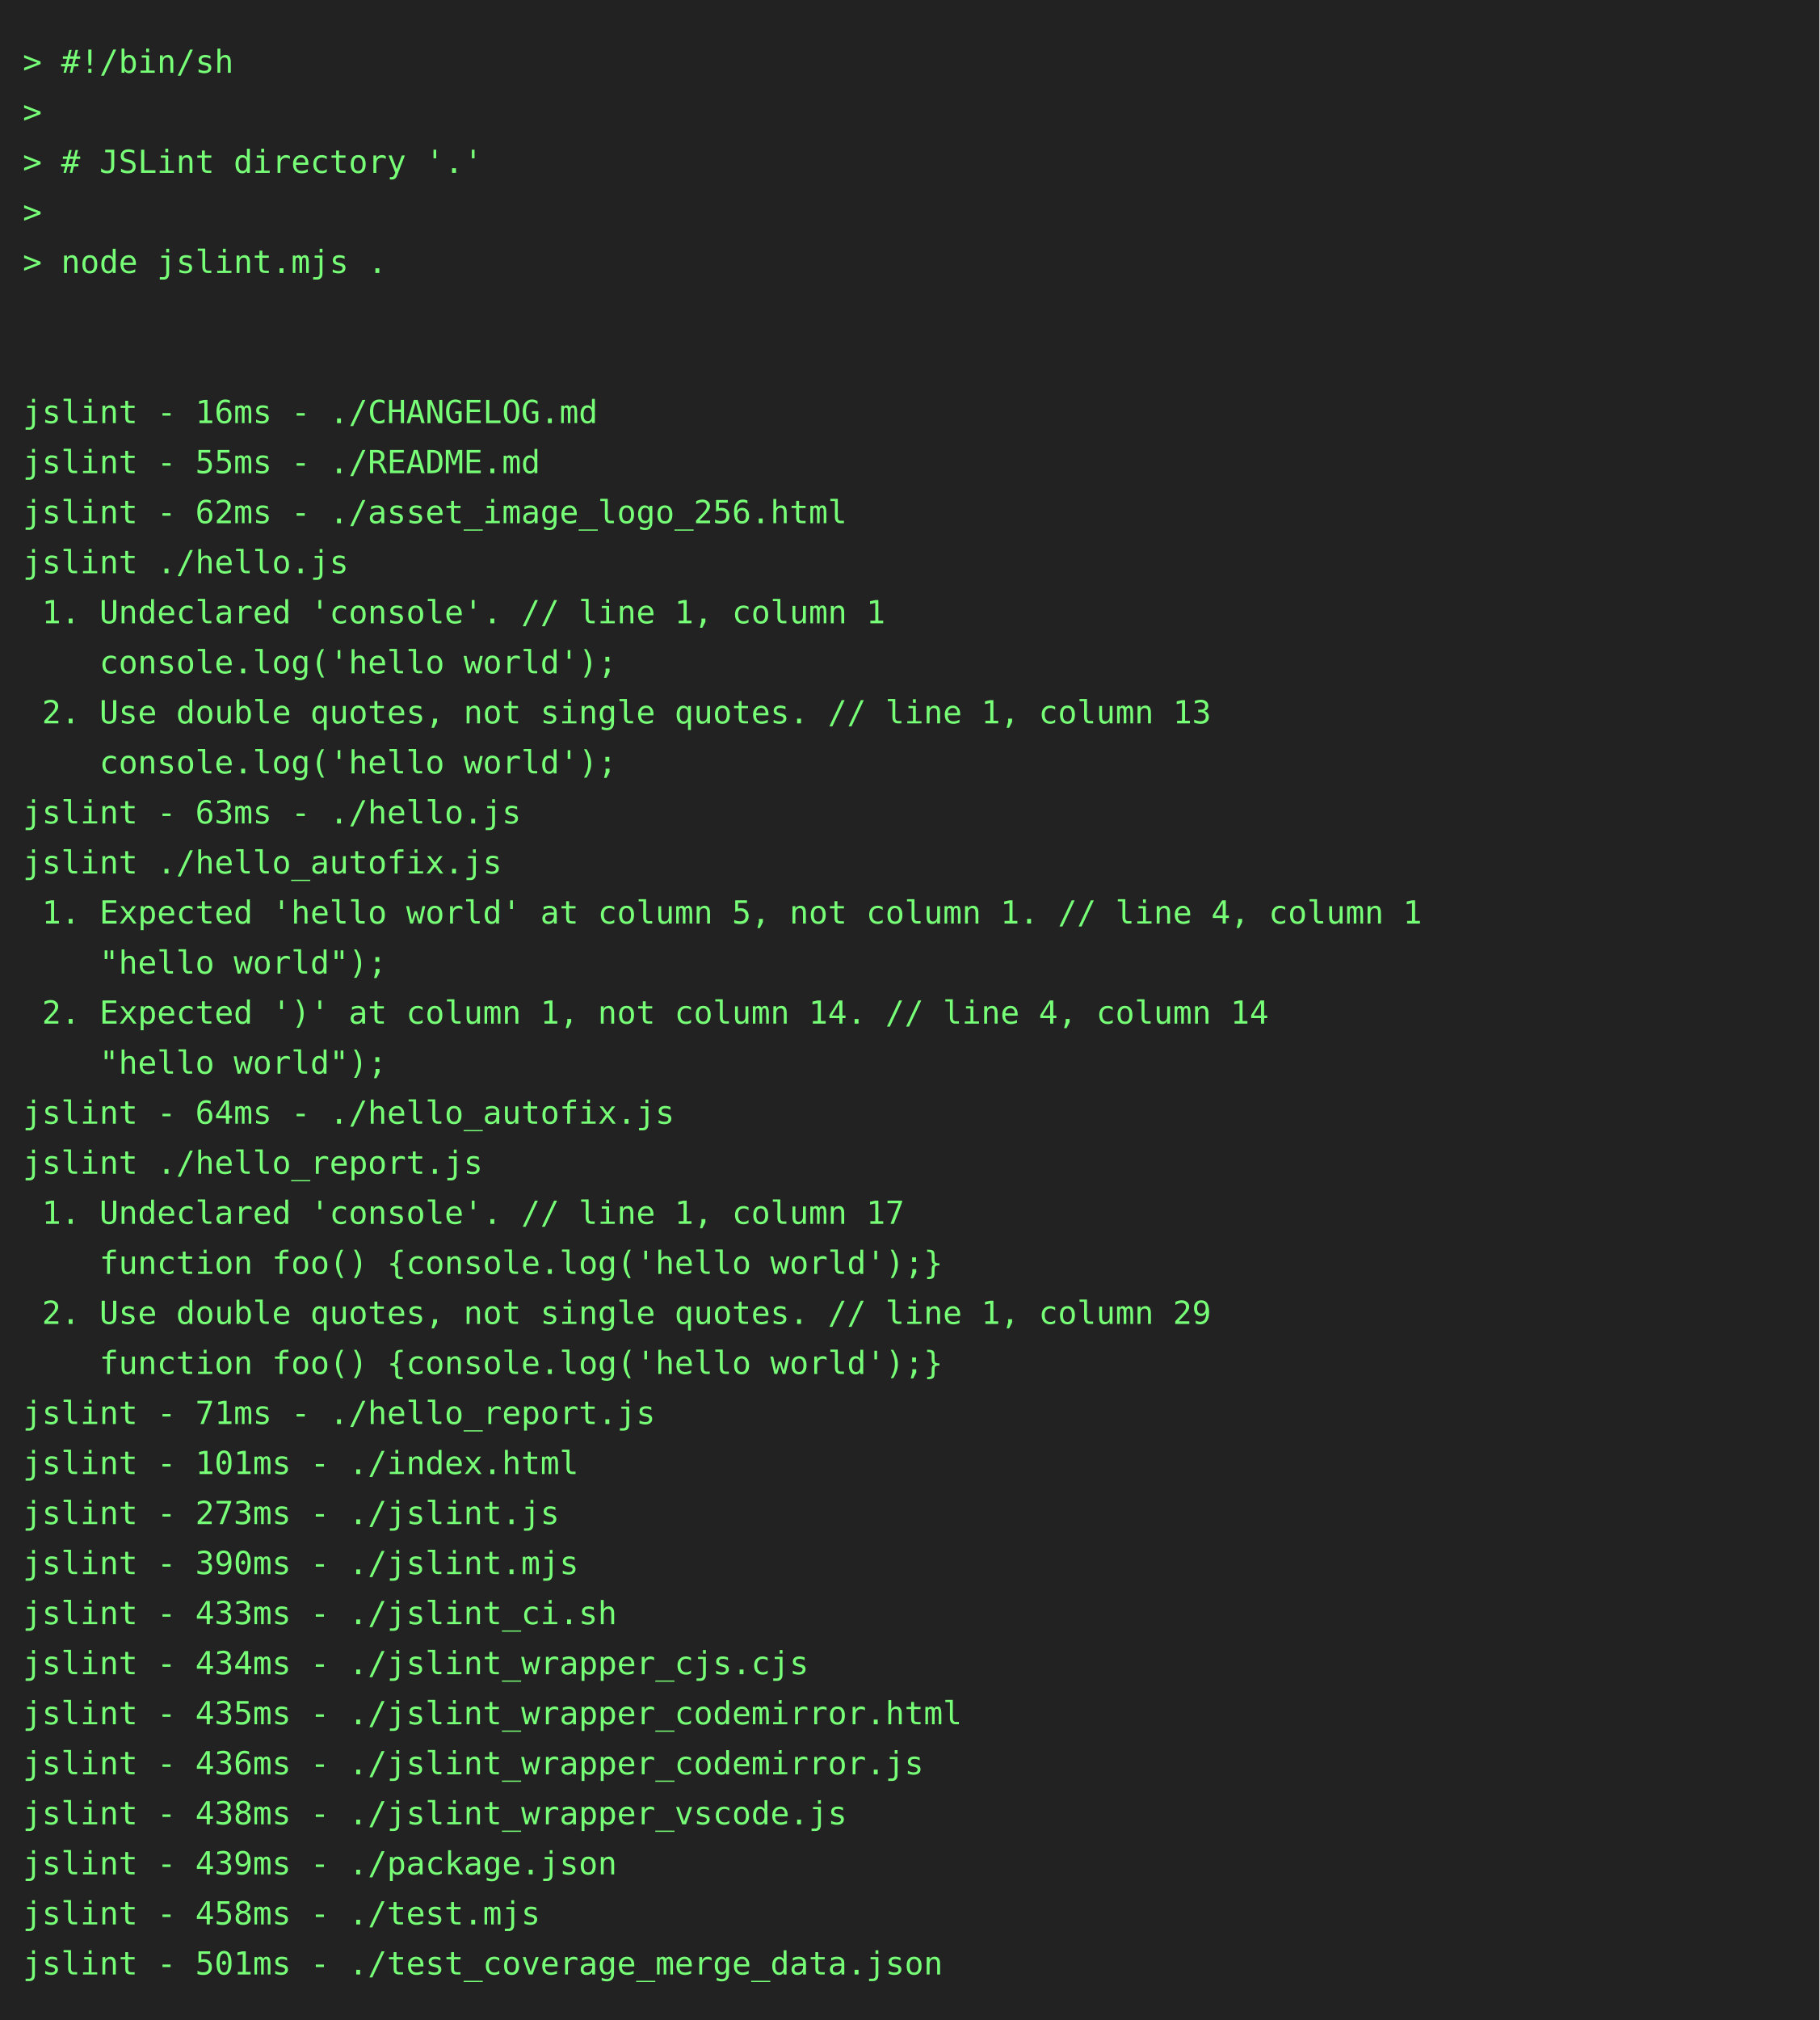
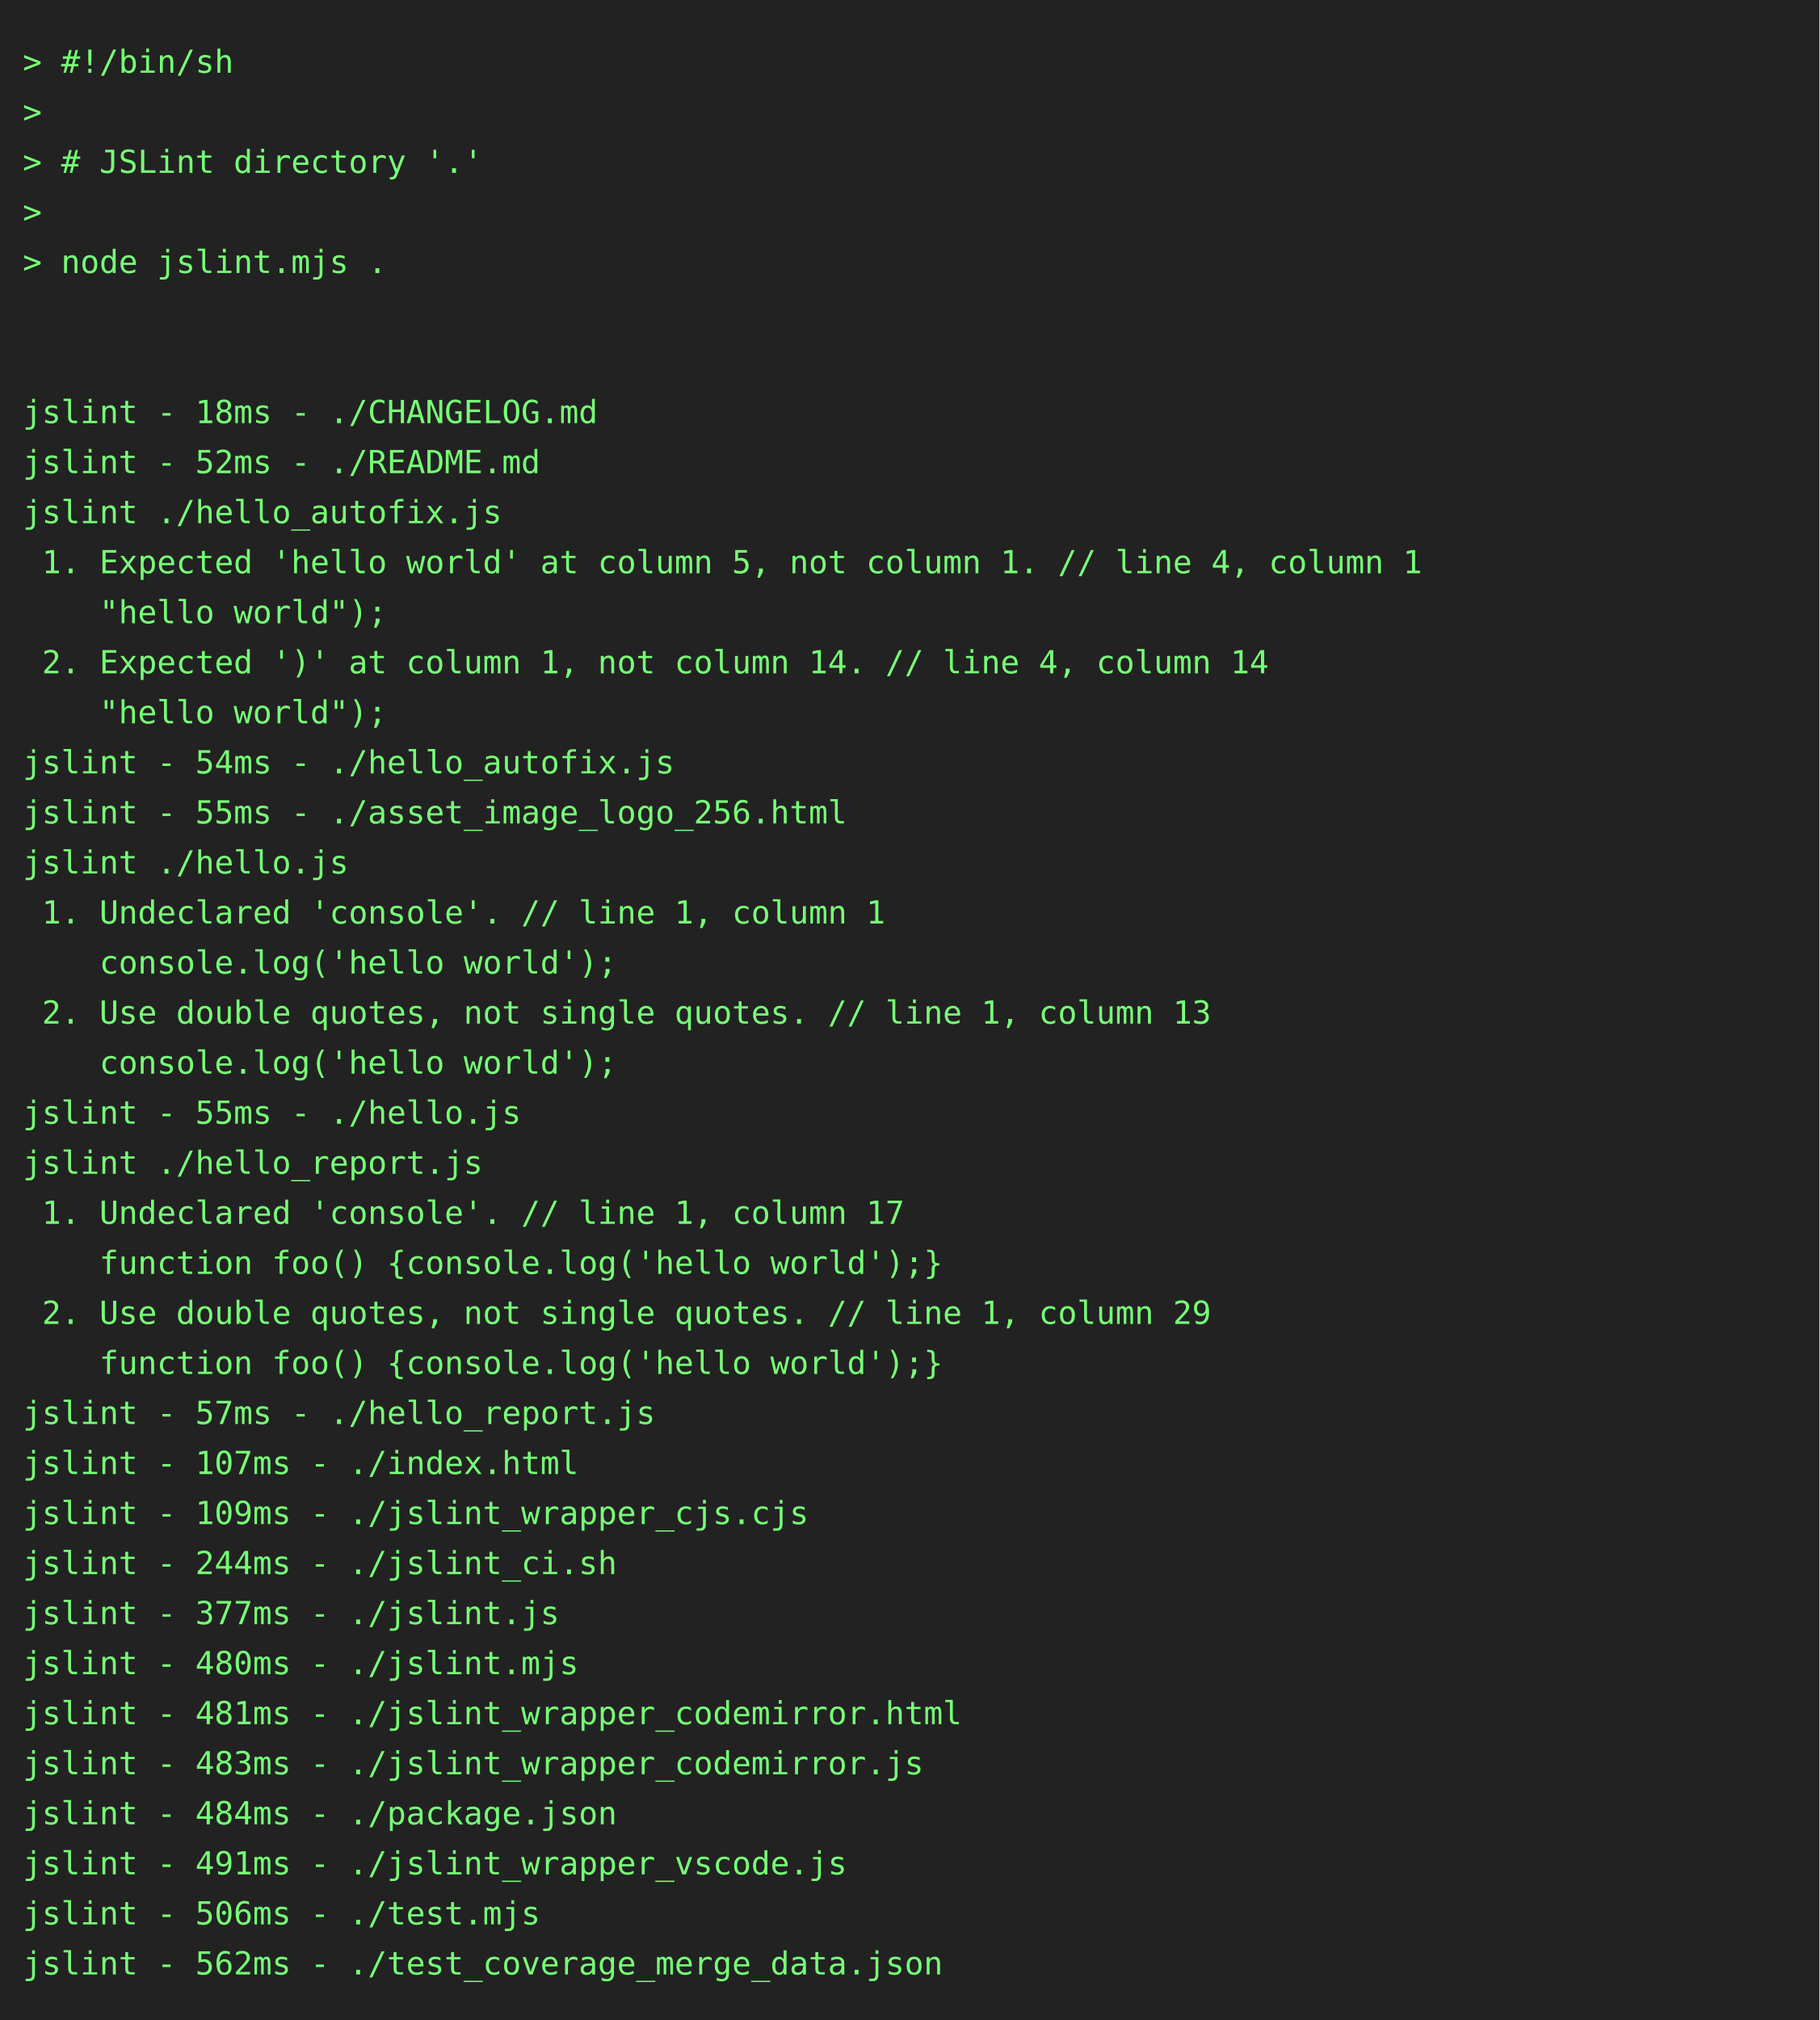
<svg xmlns="http://www.w3.org/2000/svg" height="888" width="800">
  <rect height="888" fill="#222" width="800" />
  <text fill="#7f7" font-family="consolas, menlo, monospace" font-size="14" xml:space="preserve">
    <tspan lengthAdjust="spacingAndGlyphs" textLength="768" x="10" y="32">&gt; #!/bin/sh                                                                                      </tspan>
    <tspan lengthAdjust="spacingAndGlyphs" textLength="768" x="10" y="54">&gt;                                                                                                </tspan>
    <tspan lengthAdjust="spacingAndGlyphs" textLength="768" x="10" y="76">&gt; # JSLint directory '.'                                                                         </tspan>
    <tspan lengthAdjust="spacingAndGlyphs" textLength="768" x="10" y="98">&gt;                                                                                                </tspan>
    <tspan lengthAdjust="spacingAndGlyphs" textLength="768" x="10" y="120">&gt; node jslint.mjs .                                                                              </tspan>
    <tspan lengthAdjust="spacingAndGlyphs" textLength="768" x="10" y="142">                                                                                                 </tspan>
    <tspan lengthAdjust="spacingAndGlyphs" textLength="768" x="10" y="164">                                                                                                 </tspan>
-     <tspan lengthAdjust="spacingAndGlyphs" textLength="768" x="10" y="186">jslint - 16ms - ./CHANGELOG.md                                                                   </tspan>
-     <tspan lengthAdjust="spacingAndGlyphs" textLength="768" x="10" y="208">jslint - 55ms - ./README.md                                                                      </tspan>
-     <tspan lengthAdjust="spacingAndGlyphs" textLength="768" x="10" y="230">jslint - 62ms - ./asset_image_logo_256.html                                                      </tspan>
-     <tspan lengthAdjust="spacingAndGlyphs" textLength="768" x="10" y="252">jslint ./hello.js                                                                                </tspan>
-     <tspan lengthAdjust="spacingAndGlyphs" textLength="768" x="10" y="274"> 1. Undeclared 'console'. // line 1, column 1                                                    </tspan>
-     <tspan lengthAdjust="spacingAndGlyphs" textLength="768" x="10" y="296">    console.log('hello world');                                                                  </tspan>
-     <tspan lengthAdjust="spacingAndGlyphs" textLength="768" x="10" y="318"> 2. Use double quotes, not single quotes. // line 1, column 13                                   </tspan>
-     <tspan lengthAdjust="spacingAndGlyphs" textLength="768" x="10" y="340">    console.log('hello world');                                                                  </tspan>
-     <tspan lengthAdjust="spacingAndGlyphs" textLength="768" x="10" y="362">jslint - 63ms - ./hello.js                                                                       </tspan>
-     <tspan lengthAdjust="spacingAndGlyphs" textLength="768" x="10" y="384">jslint ./hello_autofix.js                                                                        </tspan>
-     <tspan lengthAdjust="spacingAndGlyphs" textLength="768" x="10" y="406"> 1. Expected 'hello world' at column 5, not column 1. // line 4, column 1                        </tspan>
-     <tspan lengthAdjust="spacingAndGlyphs" textLength="768" x="10" y="428">    "hello world");                                                                              </tspan>
-     <tspan lengthAdjust="spacingAndGlyphs" textLength="768" x="10" y="450"> 2. Expected ')' at column 1, not column 14. // line 4, column 14                                </tspan>
-     <tspan lengthAdjust="spacingAndGlyphs" textLength="768" x="10" y="472">    "hello world");                                                                              </tspan>
-     <tspan lengthAdjust="spacingAndGlyphs" textLength="768" x="10" y="494">jslint - 64ms - ./hello_autofix.js                                                               </tspan>
+     <tspan lengthAdjust="spacingAndGlyphs" textLength="768" x="10" y="186">jslint - 18ms - ./CHANGELOG.md                                                                   </tspan>
+     <tspan lengthAdjust="spacingAndGlyphs" textLength="768" x="10" y="208">jslint - 52ms - ./README.md                                                                      </tspan>
+     <tspan lengthAdjust="spacingAndGlyphs" textLength="768" x="10" y="230">jslint ./hello_autofix.js                                                                        </tspan>
+     <tspan lengthAdjust="spacingAndGlyphs" textLength="768" x="10" y="252"> 1. Expected 'hello world' at column 5, not column 1. // line 4, column 1                        </tspan>
+     <tspan lengthAdjust="spacingAndGlyphs" textLength="768" x="10" y="274">    "hello world");                                                                              </tspan>
+     <tspan lengthAdjust="spacingAndGlyphs" textLength="768" x="10" y="296"> 2. Expected ')' at column 1, not column 14. // line 4, column 14                                </tspan>
+     <tspan lengthAdjust="spacingAndGlyphs" textLength="768" x="10" y="318">    "hello world");                                                                              </tspan>
+     <tspan lengthAdjust="spacingAndGlyphs" textLength="768" x="10" y="340">jslint - 54ms - ./hello_autofix.js                                                               </tspan>
+     <tspan lengthAdjust="spacingAndGlyphs" textLength="768" x="10" y="362">jslint - 55ms - ./asset_image_logo_256.html                                                      </tspan>
+     <tspan lengthAdjust="spacingAndGlyphs" textLength="768" x="10" y="384">jslint ./hello.js                                                                                </tspan>
+     <tspan lengthAdjust="spacingAndGlyphs" textLength="768" x="10" y="406"> 1. Undeclared 'console'. // line 1, column 1                                                    </tspan>
+     <tspan lengthAdjust="spacingAndGlyphs" textLength="768" x="10" y="428">    console.log('hello world');                                                                  </tspan>
+     <tspan lengthAdjust="spacingAndGlyphs" textLength="768" x="10" y="450"> 2. Use double quotes, not single quotes. // line 1, column 13                                   </tspan>
+     <tspan lengthAdjust="spacingAndGlyphs" textLength="768" x="10" y="472">    console.log('hello world');                                                                  </tspan>
+     <tspan lengthAdjust="spacingAndGlyphs" textLength="768" x="10" y="494">jslint - 55ms - ./hello.js                                                                       </tspan>
    <tspan lengthAdjust="spacingAndGlyphs" textLength="768" x="10" y="516">jslint ./hello_report.js                                                                         </tspan>
    <tspan lengthAdjust="spacingAndGlyphs" textLength="768" x="10" y="538"> 1. Undeclared 'console'. // line 1, column 17                                                   </tspan>
    <tspan lengthAdjust="spacingAndGlyphs" textLength="768" x="10" y="560">    function foo() {console.log('hello world');}                                                 </tspan>
    <tspan lengthAdjust="spacingAndGlyphs" textLength="768" x="10" y="582"> 2. Use double quotes, not single quotes. // line 1, column 29                                   </tspan>
    <tspan lengthAdjust="spacingAndGlyphs" textLength="768" x="10" y="604">    function foo() {console.log('hello world');}                                                 </tspan>
-     <tspan lengthAdjust="spacingAndGlyphs" textLength="768" x="10" y="626">jslint - 71ms - ./hello_report.js                                                                </tspan>
-     <tspan lengthAdjust="spacingAndGlyphs" textLength="768" x="10" y="648">jslint - 101ms - ./index.html                                                                    </tspan>
-     <tspan lengthAdjust="spacingAndGlyphs" textLength="768" x="10" y="670">jslint - 273ms - ./jslint.js                                                                     </tspan>
-     <tspan lengthAdjust="spacingAndGlyphs" textLength="768" x="10" y="692">jslint - 390ms - ./jslint.mjs                                                                    </tspan>
-     <tspan lengthAdjust="spacingAndGlyphs" textLength="768" x="10" y="714">jslint - 433ms - ./jslint_ci.sh                                                                  </tspan>
-     <tspan lengthAdjust="spacingAndGlyphs" textLength="768" x="10" y="736">jslint - 434ms - ./jslint_wrapper_cjs.cjs                                                        </tspan>
-     <tspan lengthAdjust="spacingAndGlyphs" textLength="768" x="10" y="758">jslint - 435ms - ./jslint_wrapper_codemirror.html                                                </tspan>
-     <tspan lengthAdjust="spacingAndGlyphs" textLength="768" x="10" y="780">jslint - 436ms - ./jslint_wrapper_codemirror.js                                                  </tspan>
-     <tspan lengthAdjust="spacingAndGlyphs" textLength="768" x="10" y="802">jslint - 438ms - ./jslint_wrapper_vscode.js                                                      </tspan>
-     <tspan lengthAdjust="spacingAndGlyphs" textLength="768" x="10" y="824">jslint - 439ms - ./package.json                                                                  </tspan>
-     <tspan lengthAdjust="spacingAndGlyphs" textLength="768" x="10" y="846">jslint - 458ms - ./test.mjs                                                                      </tspan>
-     <tspan lengthAdjust="spacingAndGlyphs" textLength="768" x="10" y="868">jslint - 501ms - ./test_coverage_merge_data.json                                                 </tspan>
+     <tspan lengthAdjust="spacingAndGlyphs" textLength="768" x="10" y="626">jslint - 57ms - ./hello_report.js                                                                </tspan>
+     <tspan lengthAdjust="spacingAndGlyphs" textLength="768" x="10" y="648">jslint - 107ms - ./index.html                                                                    </tspan>
+     <tspan lengthAdjust="spacingAndGlyphs" textLength="768" x="10" y="670">jslint - 109ms - ./jslint_wrapper_cjs.cjs                                                        </tspan>
+     <tspan lengthAdjust="spacingAndGlyphs" textLength="768" x="10" y="692">jslint - 244ms - ./jslint_ci.sh                                                                  </tspan>
+     <tspan lengthAdjust="spacingAndGlyphs" textLength="768" x="10" y="714">jslint - 377ms - ./jslint.js                                                                     </tspan>
+     <tspan lengthAdjust="spacingAndGlyphs" textLength="768" x="10" y="736">jslint - 480ms - ./jslint.mjs                                                                    </tspan>
+     <tspan lengthAdjust="spacingAndGlyphs" textLength="768" x="10" y="758">jslint - 481ms - ./jslint_wrapper_codemirror.html                                                </tspan>
+     <tspan lengthAdjust="spacingAndGlyphs" textLength="768" x="10" y="780">jslint - 483ms - ./jslint_wrapper_codemirror.js                                                  </tspan>
+     <tspan lengthAdjust="spacingAndGlyphs" textLength="768" x="10" y="802">jslint - 484ms - ./package.json                                                                  </tspan>
+     <tspan lengthAdjust="spacingAndGlyphs" textLength="768" x="10" y="824">jslint - 491ms - ./jslint_wrapper_vscode.js                                                      </tspan>
+     <tspan lengthAdjust="spacingAndGlyphs" textLength="768" x="10" y="846">jslint - 506ms - ./test.mjs                                                                      </tspan>
+     <tspan lengthAdjust="spacingAndGlyphs" textLength="768" x="10" y="868">jslint - 562ms - ./test_coverage_merge_data.json                                                 </tspan>
  </text>
</svg>
